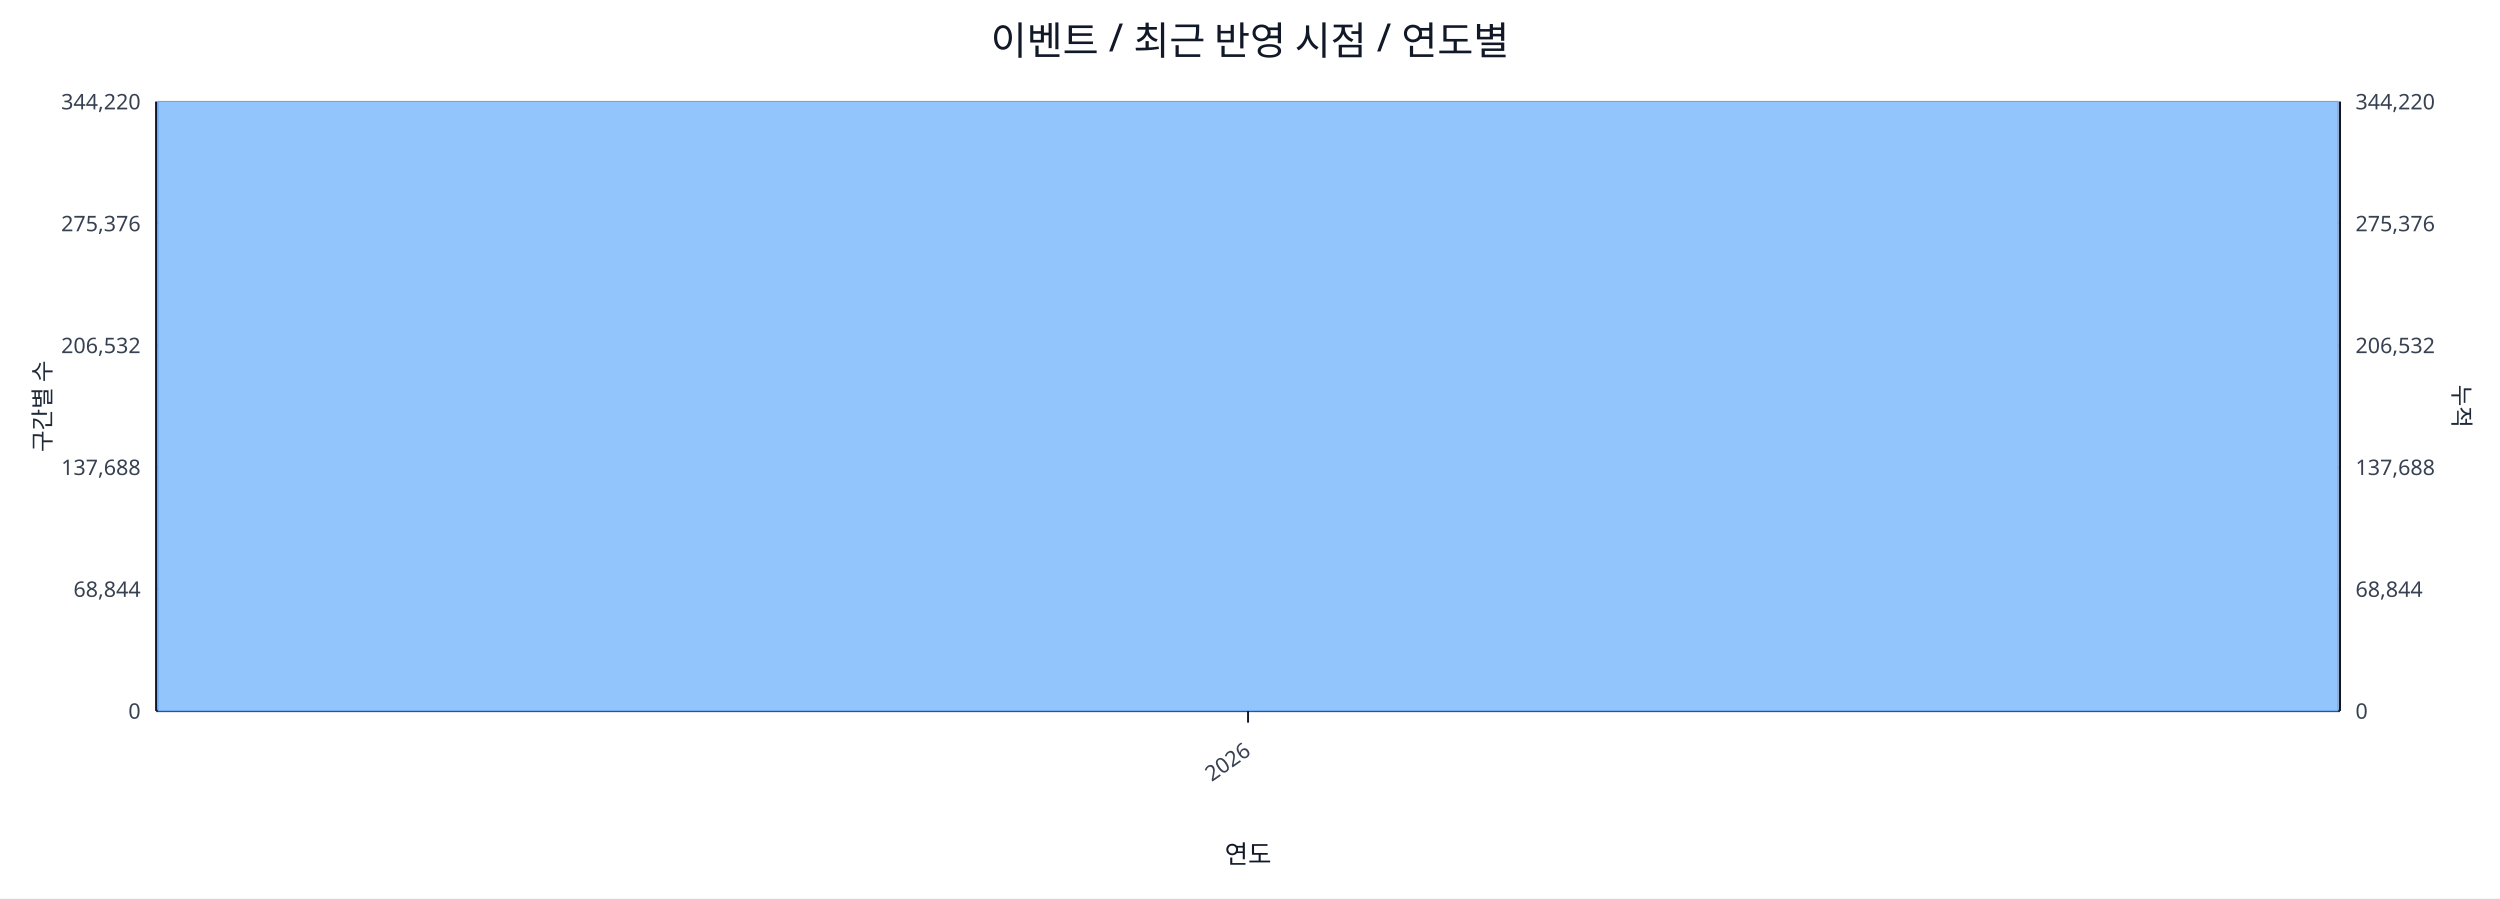
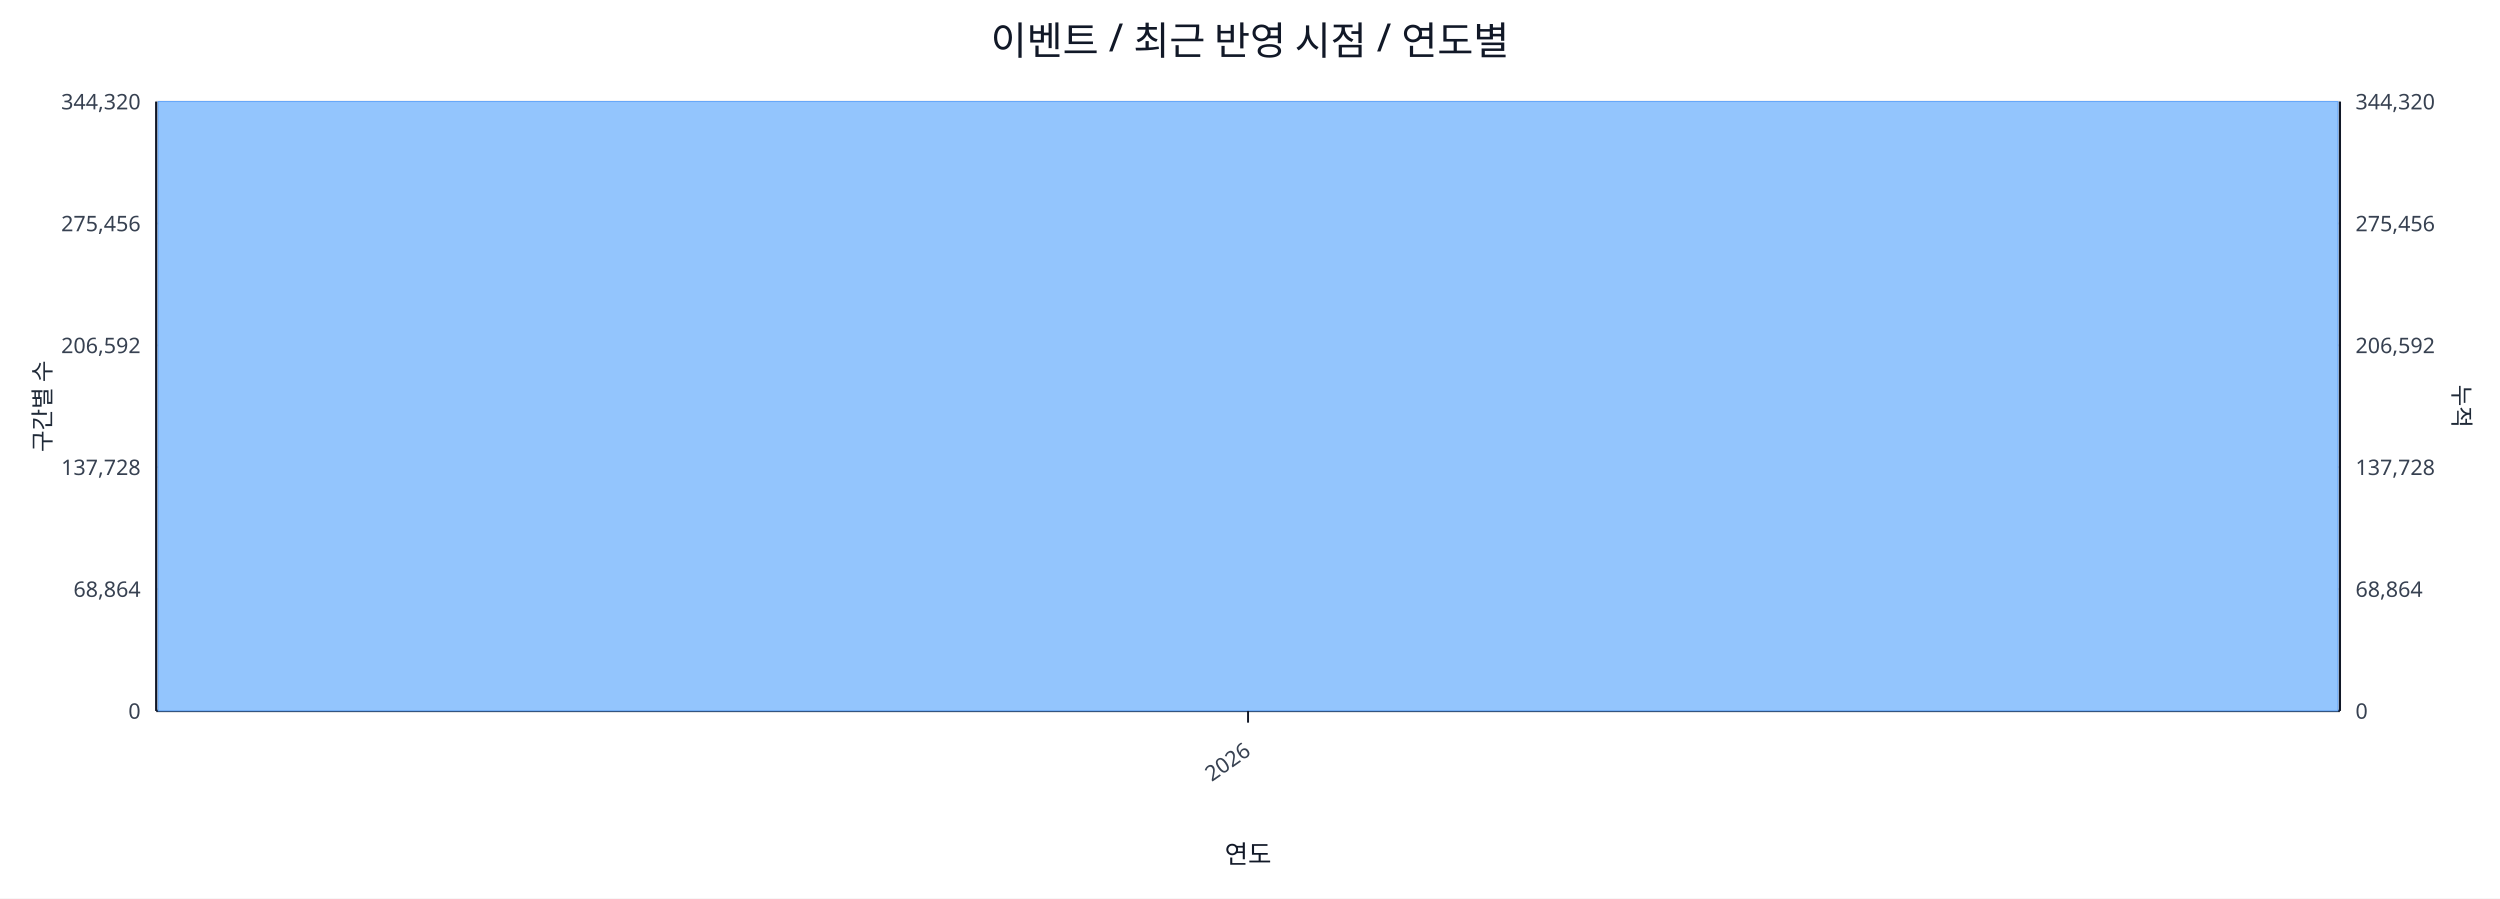
<svg xmlns="http://www.w3.org/2000/svg" width="1280" height="460" viewBox="0 0 1280 460">
  <rect x="0" y="0" width="100%" height="100%" fill="#ffffff" />
  <text x="640.0" y="28" font-size="20" text-anchor="middle" font-family="sans-serif" fill="#111827">이벤트 / 최근 반영 시점 / 연도별</text>
  <line x1="80.0" y1="52.0" x2="1198.0" y2="52.0" stroke="#e5e7eb" stroke-width="1" />
-   <text x="72.0" y="56.0" font-size="11" text-anchor="end" font-family="sans-serif" fill="#374151">344,220</text>
-   <text x="1206.0" y="56.0" font-size="11" text-anchor="start" font-family="sans-serif" fill="#374151">344,220</text>
+   <text x="72.0" y="56.0" font-size="11" text-anchor="end" font-family="sans-serif" fill="#374151">344,320</text>
+   <text x="1206.0" y="56.0" font-size="11" text-anchor="start" font-family="sans-serif" fill="#374151">344,320</text>
  <line x1="80.0" y1="114.4" x2="1198.0" y2="114.4" stroke="#e5e7eb" stroke-width="1" />
-   <text x="72.0" y="118.4" font-size="11" text-anchor="end" font-family="sans-serif" fill="#374151">275,376</text>
-   <text x="1206.0" y="118.4" font-size="11" text-anchor="start" font-family="sans-serif" fill="#374151">275,376</text>
+   <text x="72.0" y="118.4" font-size="11" text-anchor="end" font-family="sans-serif" fill="#374151">275,456</text>
+   <text x="1206.0" y="118.4" font-size="11" text-anchor="start" font-family="sans-serif" fill="#374151">275,456</text>
  <line x1="80.0" y1="176.8" x2="1198.0" y2="176.8" stroke="#e5e7eb" stroke-width="1" />
-   <text x="72.0" y="180.8" font-size="11" text-anchor="end" font-family="sans-serif" fill="#374151">206,532</text>
-   <text x="1206.0" y="180.8" font-size="11" text-anchor="start" font-family="sans-serif" fill="#374151">206,532</text>
+   <text x="72.0" y="180.8" font-size="11" text-anchor="end" font-family="sans-serif" fill="#374151">206,592</text>
+   <text x="1206.0" y="180.8" font-size="11" text-anchor="start" font-family="sans-serif" fill="#374151">206,592</text>
  <line x1="80.0" y1="239.2" x2="1198.0" y2="239.2" stroke="#e5e7eb" stroke-width="1" />
-   <text x="72.0" y="243.2" font-size="11" text-anchor="end" font-family="sans-serif" fill="#374151">137,688</text>
-   <text x="1206.0" y="243.2" font-size="11" text-anchor="start" font-family="sans-serif" fill="#374151">137,688</text>
+   <text x="72.0" y="243.2" font-size="11" text-anchor="end" font-family="sans-serif" fill="#374151">137,728</text>
+   <text x="1206.0" y="243.2" font-size="11" text-anchor="start" font-family="sans-serif" fill="#374151">137,728</text>
  <line x1="80.0" y1="301.6" x2="1198.0" y2="301.6" stroke="#e5e7eb" stroke-width="1" />
-   <text x="72.0" y="305.6" font-size="11" text-anchor="end" font-family="sans-serif" fill="#374151">68,844</text>
-   <text x="1206.0" y="305.6" font-size="11" text-anchor="start" font-family="sans-serif" fill="#374151">68,844</text>
+   <text x="72.0" y="305.6" font-size="11" text-anchor="end" font-family="sans-serif" fill="#374151">68,864</text>
+   <text x="1206.0" y="305.6" font-size="11" text-anchor="start" font-family="sans-serif" fill="#374151">68,864</text>
  <line x1="80.0" y1="364.0" x2="1198.0" y2="364.0" stroke="#e5e7eb" stroke-width="1" />
  <text x="72.0" y="368.0" font-size="11" text-anchor="end" font-family="sans-serif" fill="#374151">0</text>
  <text x="1206.0" y="368.0" font-size="11" text-anchor="start" font-family="sans-serif" fill="#374151">0</text>
  <line x1="80.0" y1="364.0" x2="1198.0" y2="364.0" stroke="#111827" stroke-width="1.2" />
  <line x1="80.0" y1="52.0" x2="80.0" y2="364.0" stroke="#111827" stroke-width="1.2" />
  <line x1="1198.0" y1="52.0" x2="1198.0" y2="364.0" stroke="#111827" stroke-width="1.2" />
  <rect x="81.0" y="52.0" width="1116.0" height="312.0" fill="#93c5fd" stroke="#60a5fa" stroke-width="0.5" />
  <polyline fill="none" stroke="#ef4444" stroke-width="2" points="639.0,52.0" />
  <line x1="639.0" y1="364.0" x2="639.0" y2="370.0" stroke="#111827" stroke-width="1" />
  <text x="641.0" y="386.0" font-size="11" text-anchor="end" transform="rotate(-35 641.0 386.0)" font-family="sans-serif" fill="#374151">2026</text>
  <text x="26" y="208.0" font-size="12" transform="rotate(-90 26 208.0)" text-anchor="middle" font-family="sans-serif" fill="#1f2937">구간별 수</text>
  <text x="1256.0" y="208.0" font-size="12" transform="rotate(90 1256.0 208.0)" text-anchor="middle" font-family="sans-serif" fill="#1f2937">누적</text>
  <text x="639.0" y="442.0" font-size="13" text-anchor="middle" font-family="sans-serif" fill="#111827">연도</text>
</svg>
